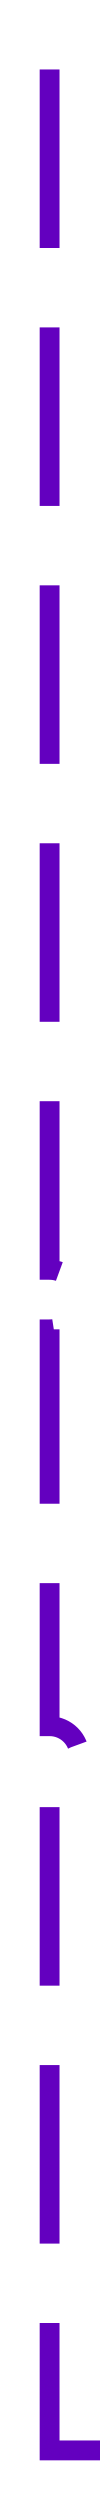
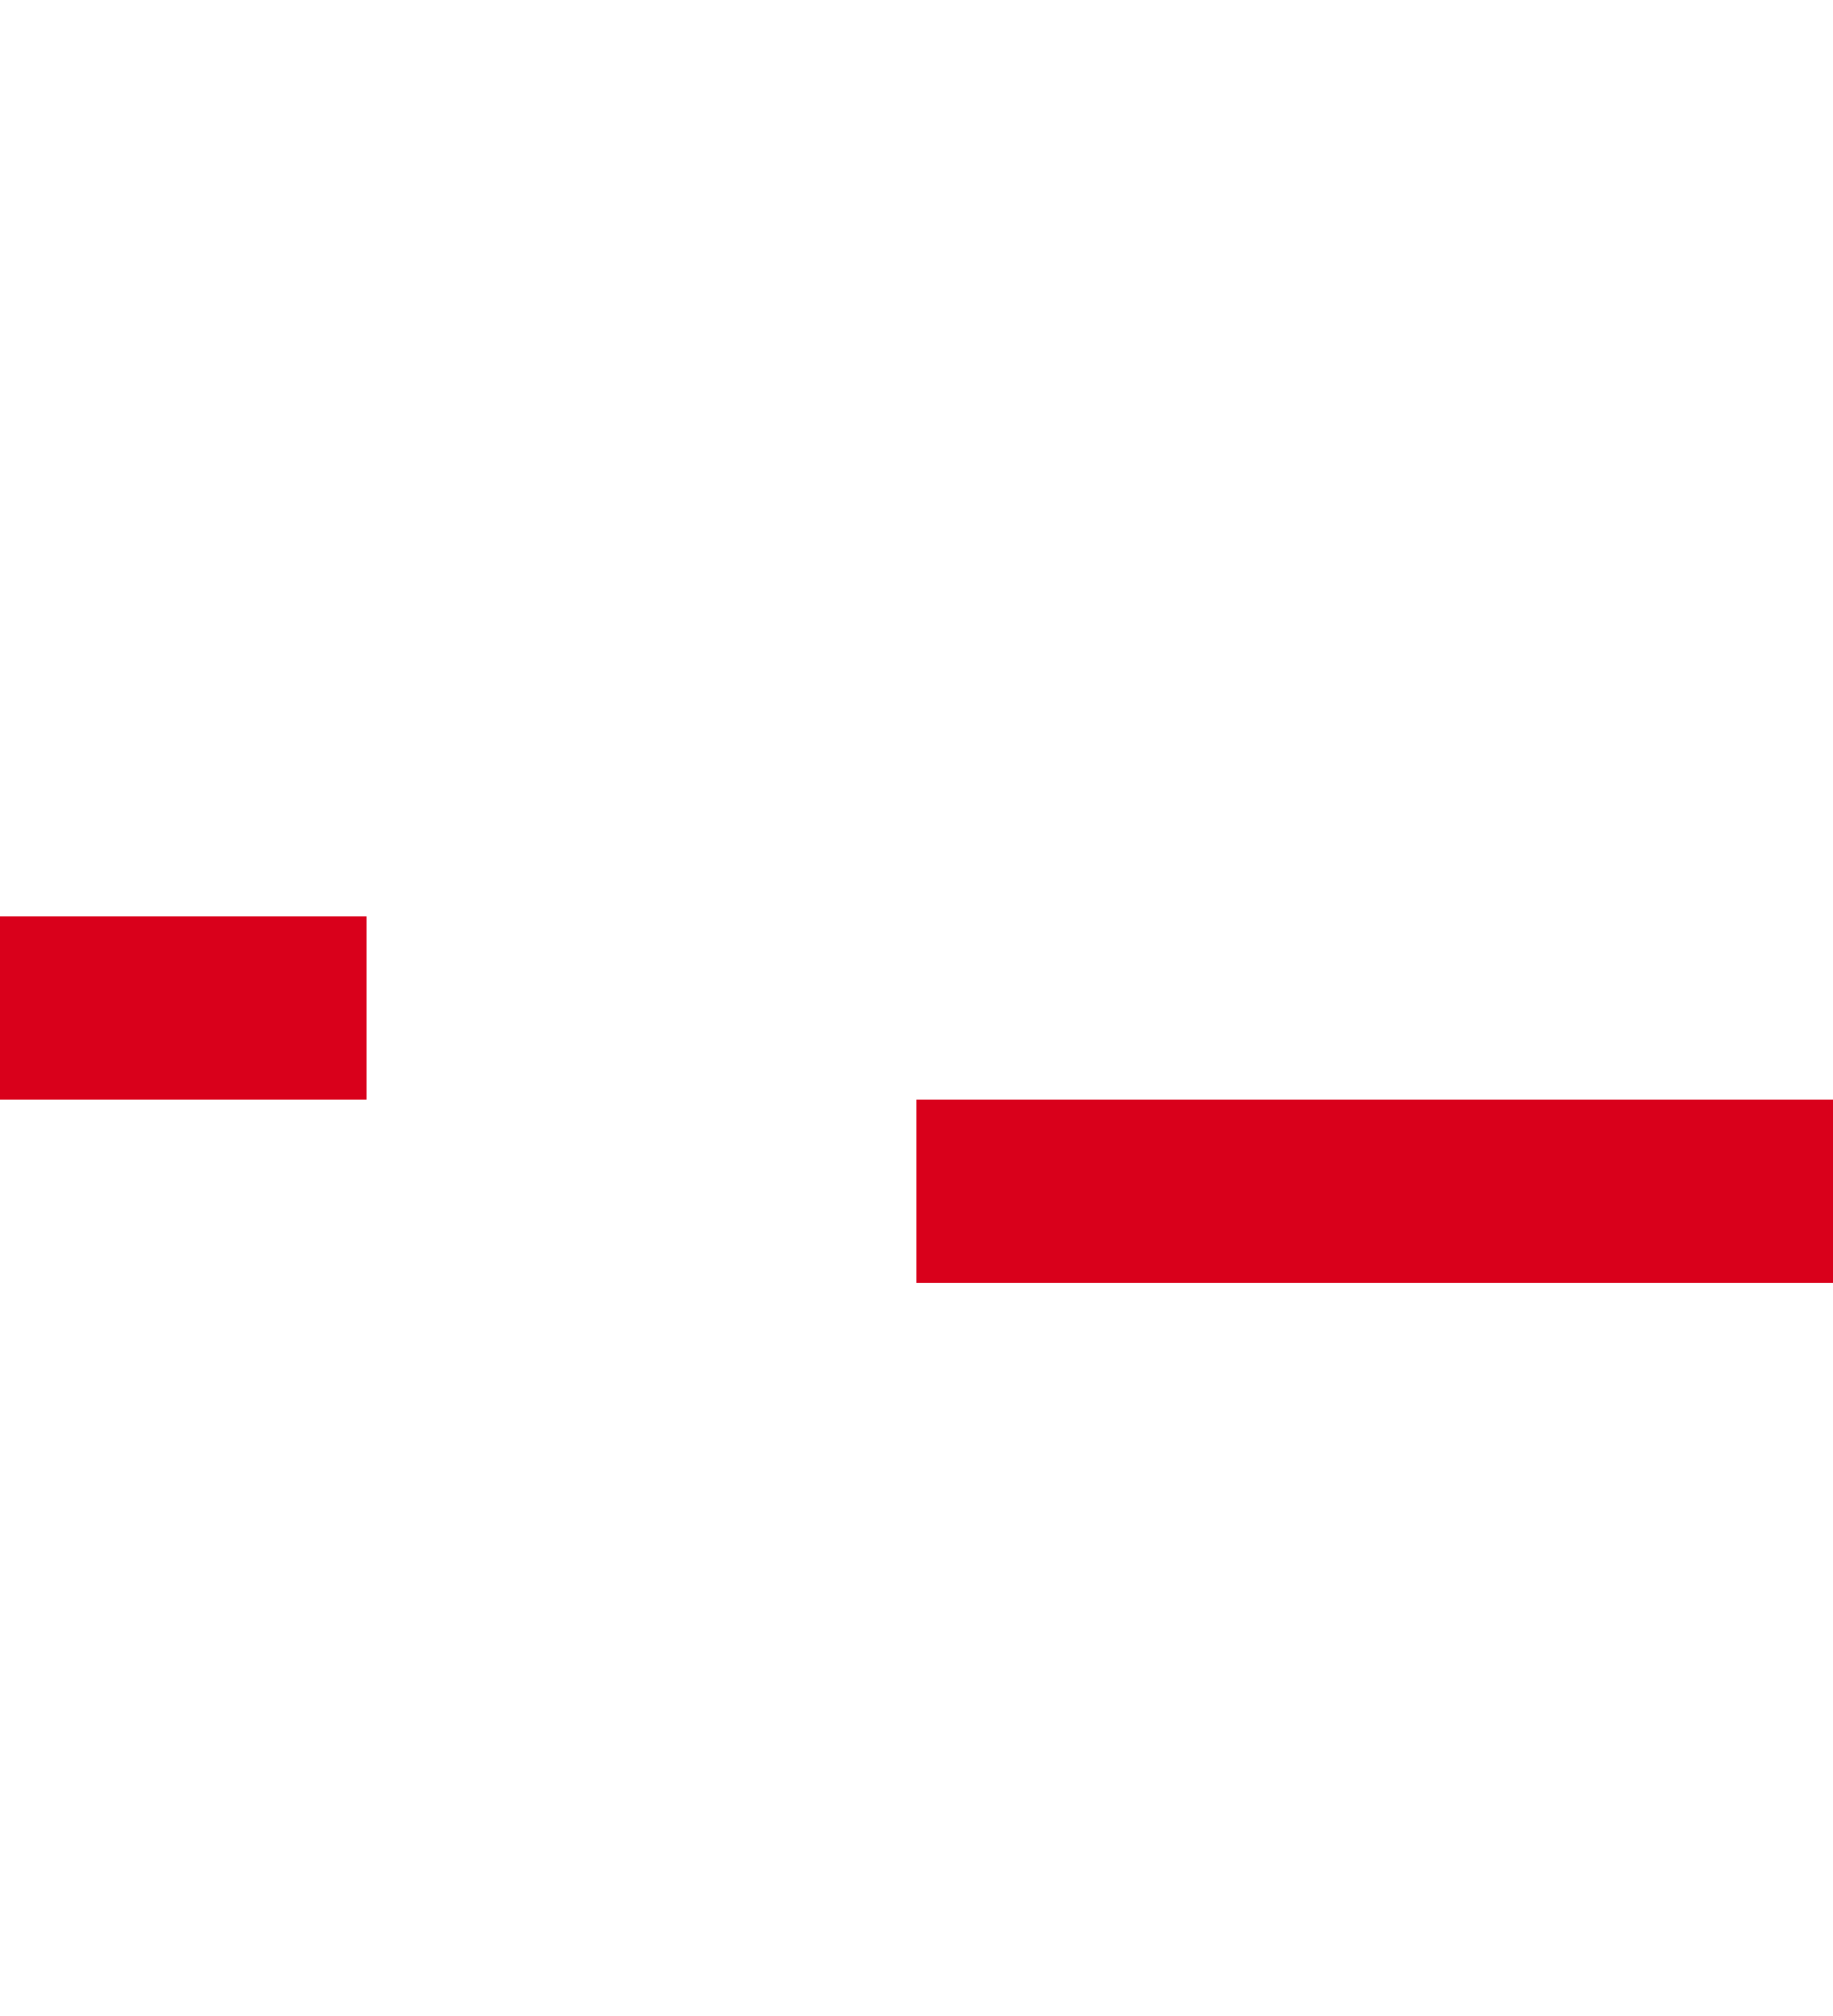
- <svg xmlns="http://www.w3.org/2000/svg" version="1.1" width="10px" height="252px" preserveAspectRatio="xMidYMin meet" viewBox="4303 633  8 252">
-   <path d="M 4283 638  L 4307 638  L 4307 761  A 3 3 0 0 1 4310 764 A 3 3 0 0 1 4307 767 L 4307 807  A 3 3 0 0 1 4310 810 A 3 3 0 0 1 4307 813 L 4307 880  L 4425 880  " stroke-width="2" stroke-dasharray="18,8" stroke="#6300bf" fill="none" />
-   <path d="M 4424 887.6  L 4431 880  L 4424 872.4  L 4424 887.6  Z " fill-rule="nonzero" fill="#6300bf" stroke="none" />
+ <svg xmlns="http://www.w3.org/2000/svg" version="1.1" width="10px" height="11px" preserveAspectRatio="xMidYMin meet" viewBox="3909 688  8 11">
+   <path d="M 3680 693.5  L 3913.5 693.5  L 3913.5 694.5  L 4141.5 694.5  " stroke-width="1" stroke-dasharray="9,4" stroke="#d9001b" fill="none" />
+   <path d="M 4140.5 700.8  L 4146.5 694.5  L 4140.5 688.2  L 4140.5 700.8  Z " fill-rule="nonzero" fill="#d9001b" stroke="none" />
</svg>
